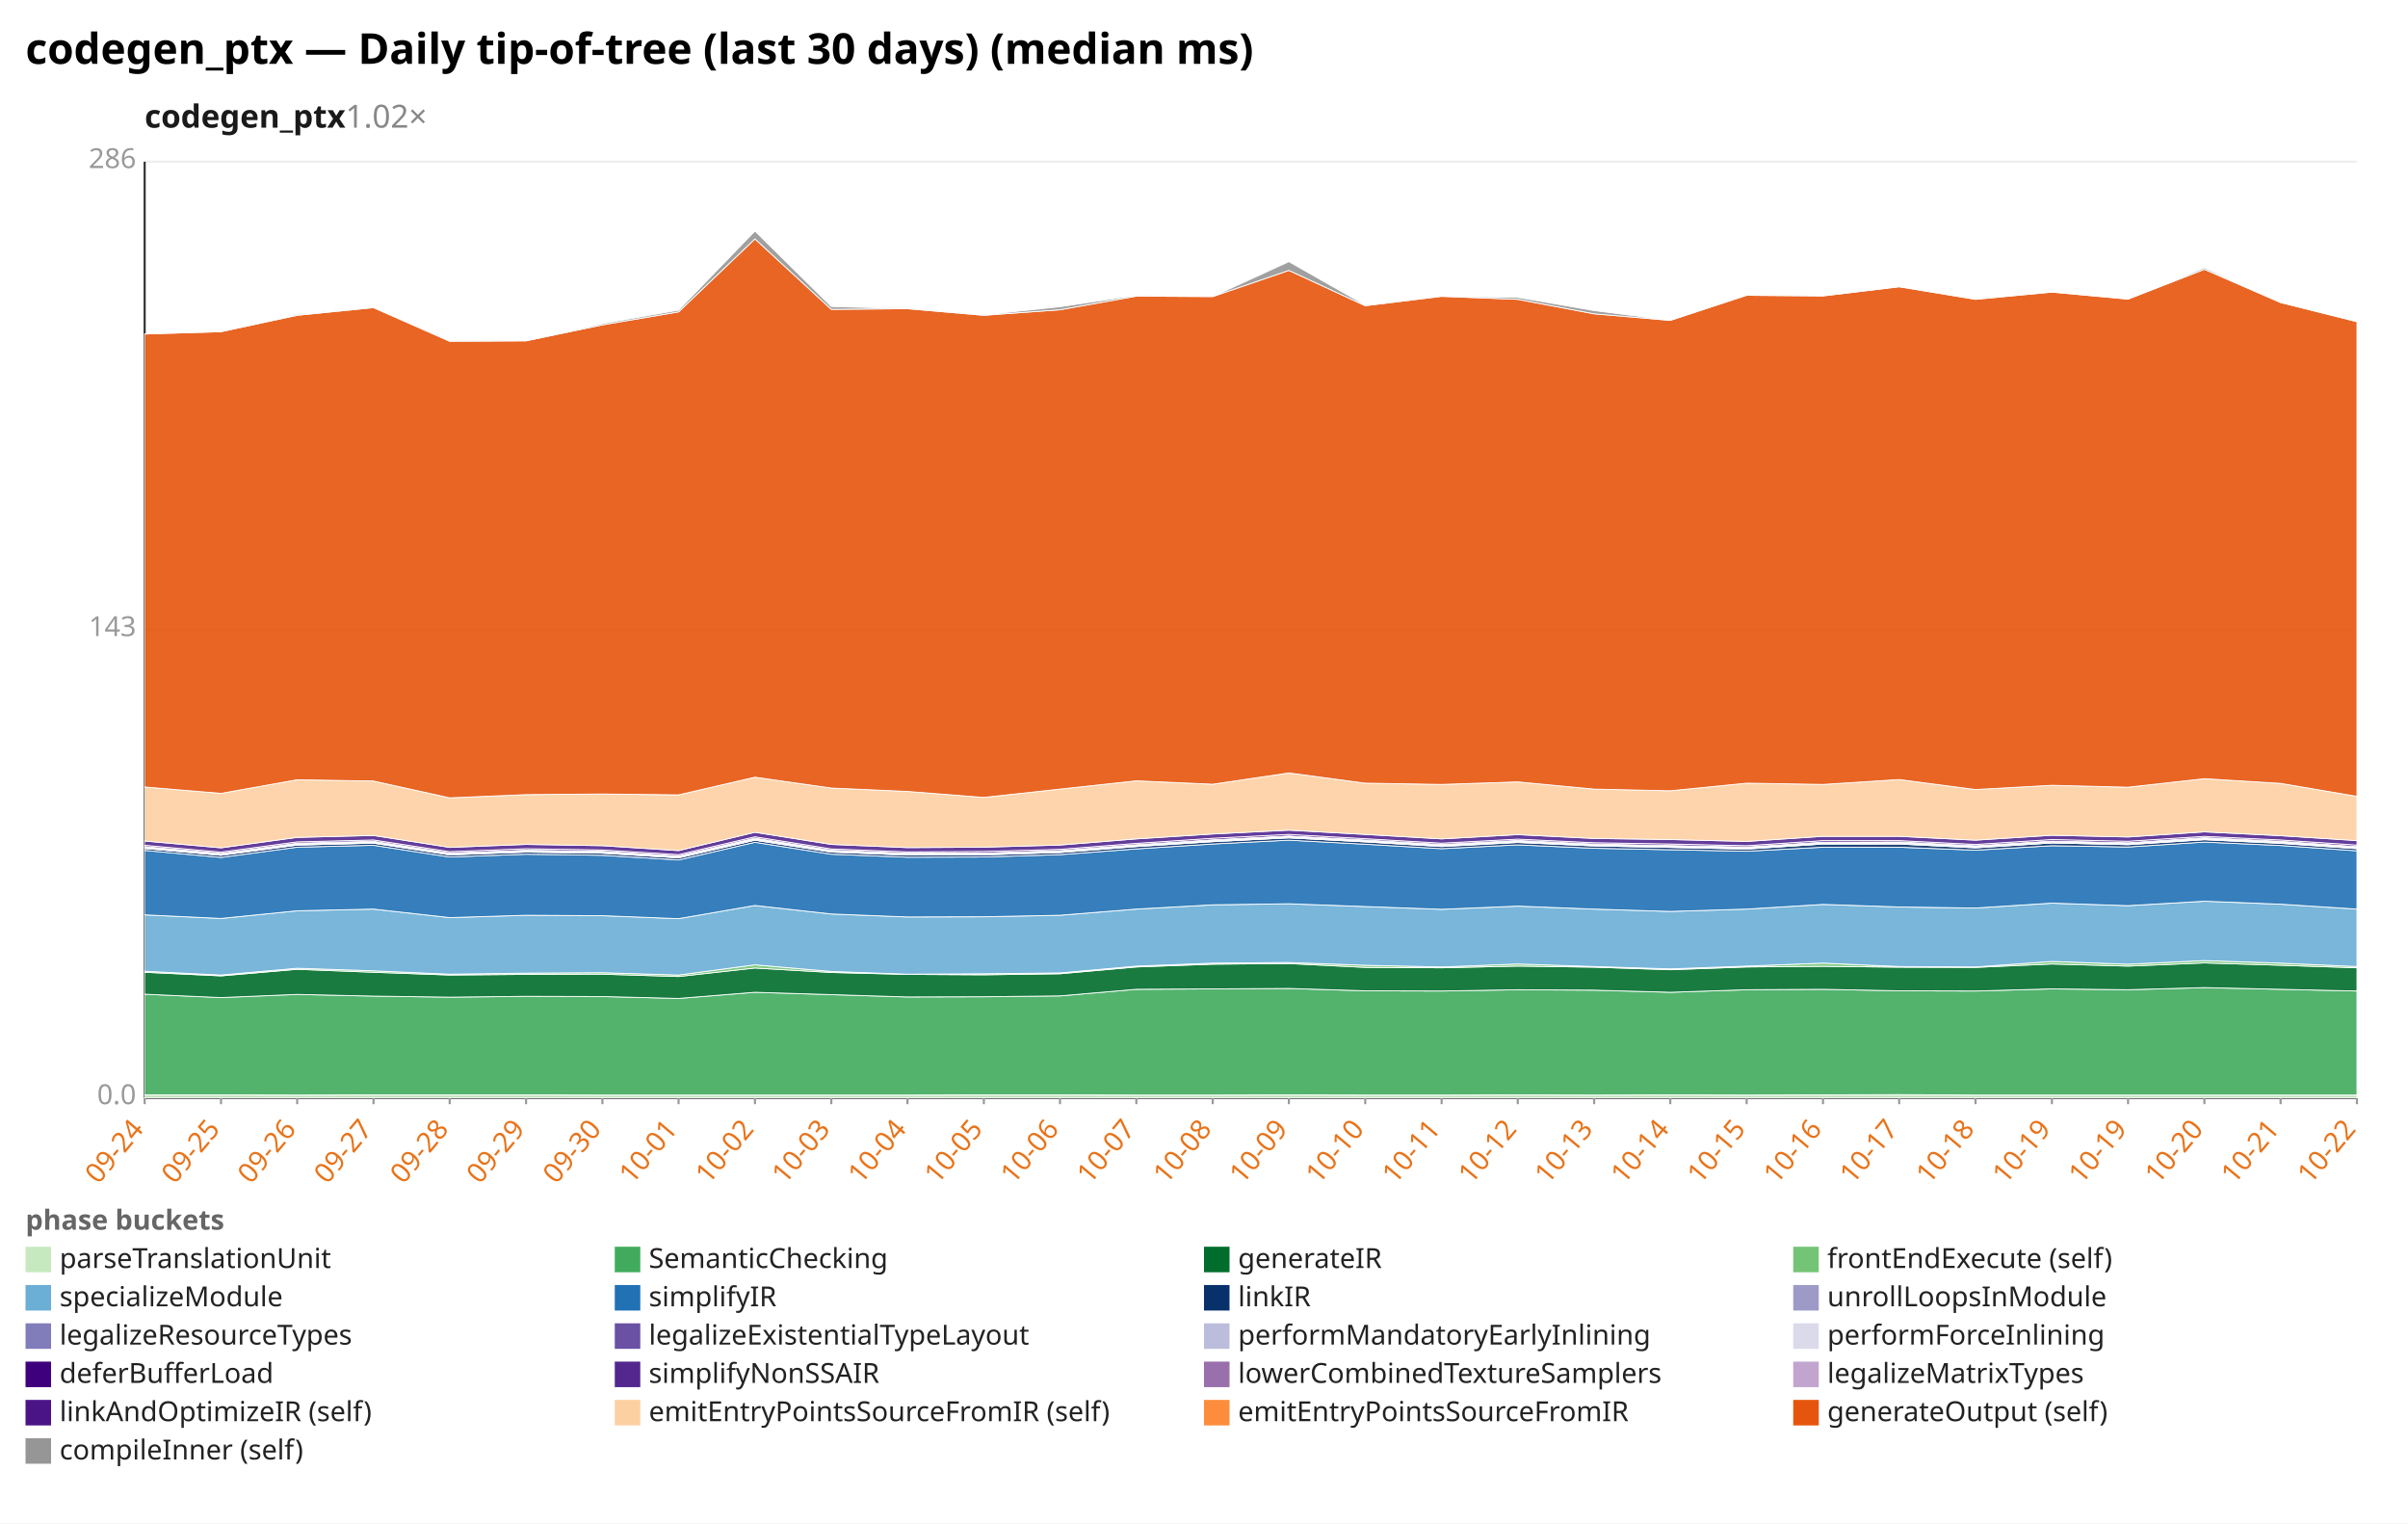
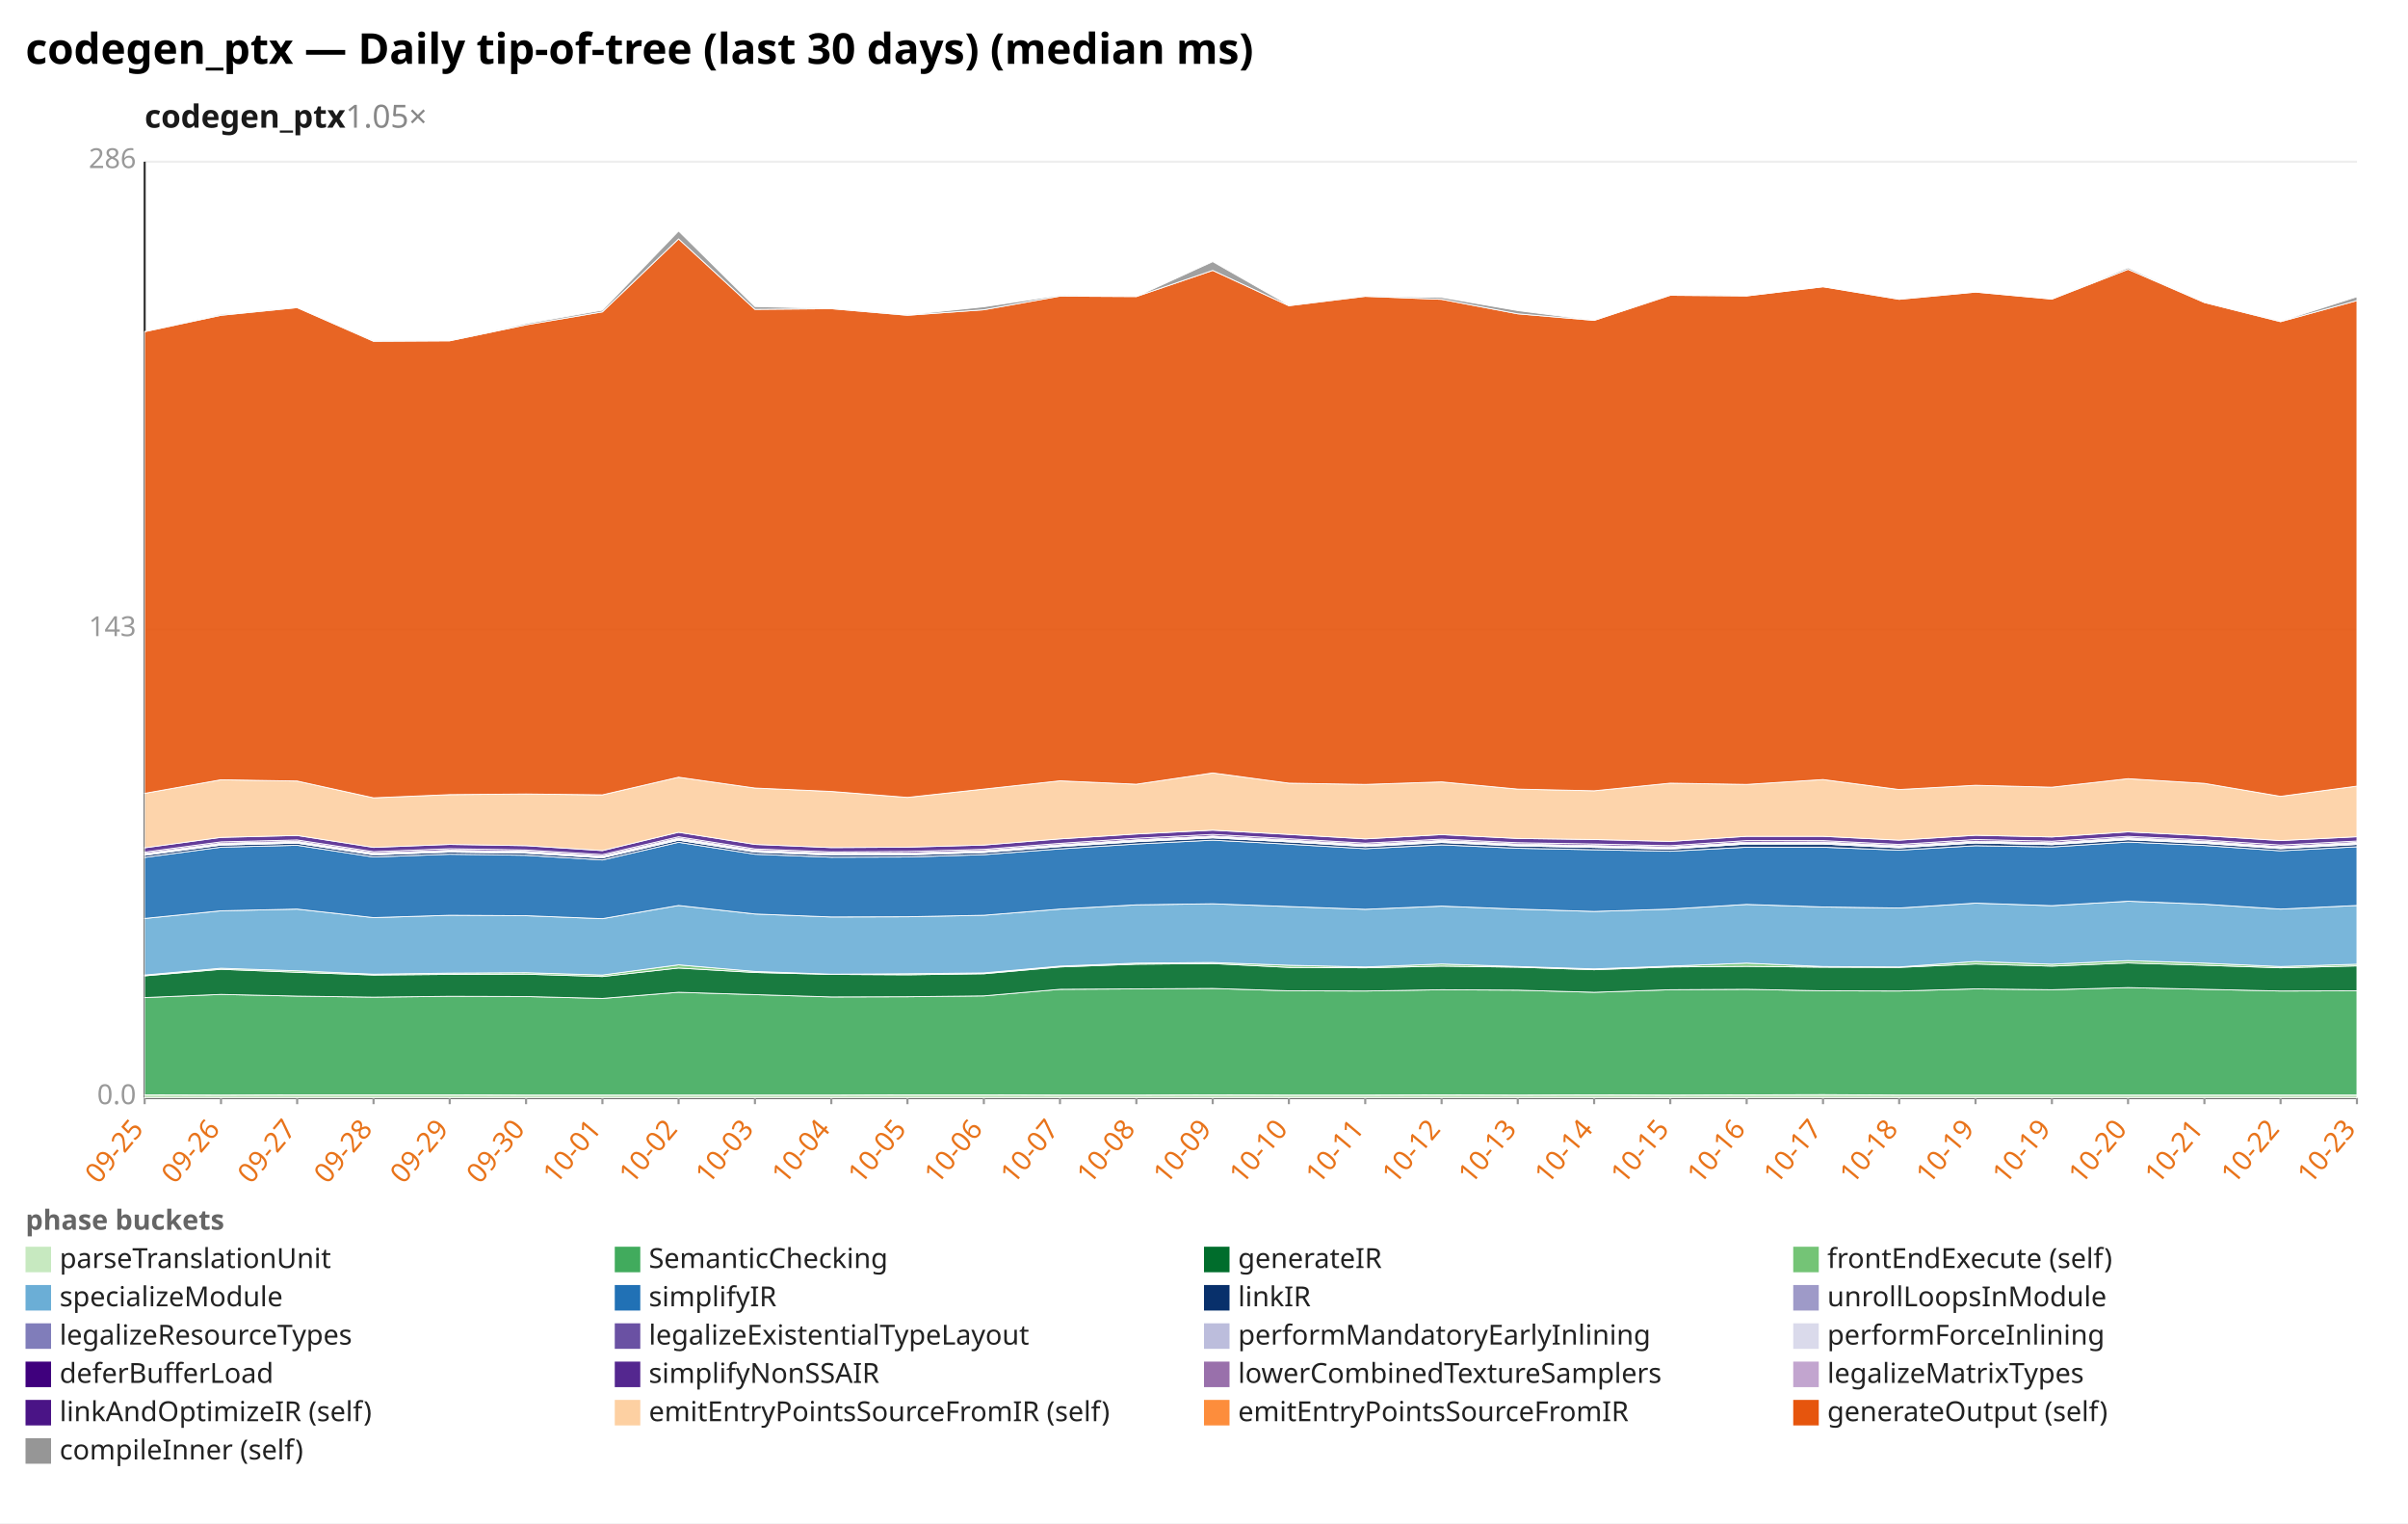
<svg xmlns="http://www.w3.org/2000/svg" width="1132" height="716" viewBox="0 0 1132 716" preserveAspectRatio="xMidYMid meet" font-family="sans-serif" font-size="13">
  <rect width="1132" height="716" fill="white" />
  <text x="12" y="30" font-size="20" font-weight="bold">codegen_ptx — Daily tip-of-tree (last 30 days) (median ms)</text>
-   <text x="68" y="60" font-size="15" font-weight="600" fill="#1a1a1a">codegen_ptx<tspan fill="#888" font-weight="400" text-decoration="none">  1.02×</tspan>
+   <text x="68" y="60" font-size="15" font-weight="600" fill="#1a1a1a">codegen_ptx<tspan fill="#888" font-weight="400" text-decoration="none">  1.05×</tspan>
  </text>
  <line x1="68.0" y1="516.0" x2="1108.0" y2="516.0" stroke="#eee" />
  <text x="64.0" y="519.0" text-anchor="end" fill="#999">0.0</text>
  <line x1="68.0" y1="296.0" x2="1108.0" y2="296.0" stroke="#eee" />
  <text x="64.0" y="299.0" text-anchor="end" fill="#999">143</text>
  <line x1="68.0" y1="76.0" x2="1108.0" y2="76.0" stroke="#eee" />
  <text x="64.0" y="79.0" text-anchor="end" fill="#999">286</text>
  <line x1="68.0" y1="76.0" x2="68.0" y2="516.0" stroke="#333" />
  <line x1="68.0" y1="516.0" x2="1108.0" y2="516.0" stroke="#333" />
  <line x1="68.0" y1="516.0" x2="68.0" y2="519.0" stroke="#999" />
-   <text x="68.0" y="531.0" text-anchor="end" fill="#e8731a" transform="rotate(-50 68.0 531.0)">09-24</text>
+   <text x="68.0" y="531.0" text-anchor="end" fill="#e8731a" transform="rotate(-50 68.0 531.0)">09-25</text>
  <line x1="103.9" y1="516.0" x2="103.9" y2="519.0" stroke="#999" />
-   <text x="103.9" y="531.0" text-anchor="end" fill="#e8731a" transform="rotate(-50 103.9 531.0)">09-25</text>
+   <text x="103.9" y="531.0" text-anchor="end" fill="#e8731a" transform="rotate(-50 103.9 531.0)">09-26</text>
  <line x1="139.7" y1="516.0" x2="139.7" y2="519.0" stroke="#999" />
-   <text x="139.7" y="531.0" text-anchor="end" fill="#e8731a" transform="rotate(-50 139.7 531.0)">09-26</text>
+   <text x="139.7" y="531.0" text-anchor="end" fill="#e8731a" transform="rotate(-50 139.7 531.0)">09-27</text>
  <line x1="175.6" y1="516.0" x2="175.6" y2="519.0" stroke="#999" />
-   <text x="175.6" y="531.0" text-anchor="end" fill="#e8731a" transform="rotate(-50 175.6 531.0)">09-27</text>
+   <text x="175.6" y="531.0" text-anchor="end" fill="#e8731a" transform="rotate(-50 175.6 531.0)">09-28</text>
  <line x1="211.4" y1="516.0" x2="211.4" y2="519.0" stroke="#999" />
-   <text x="211.4" y="531.0" text-anchor="end" fill="#e8731a" transform="rotate(-50 211.4 531.0)">09-28</text>
+   <text x="211.4" y="531.0" text-anchor="end" fill="#e8731a" transform="rotate(-50 211.4 531.0)">09-29</text>
  <line x1="247.3" y1="516.0" x2="247.3" y2="519.0" stroke="#999" />
-   <text x="247.3" y="531.0" text-anchor="end" fill="#e8731a" transform="rotate(-50 247.3 531.0)">09-29</text>
+   <text x="247.3" y="531.0" text-anchor="end" fill="#e8731a" transform="rotate(-50 247.3 531.0)">09-30</text>
  <line x1="283.2" y1="516.0" x2="283.2" y2="519.0" stroke="#999" />
-   <text x="283.2" y="531.0" text-anchor="end" fill="#e8731a" transform="rotate(-50 283.2 531.0)">09-30</text>
+   <text x="283.2" y="531.0" text-anchor="end" fill="#e8731a" transform="rotate(-50 283.2 531.0)">10-01</text>
  <line x1="319.0" y1="516.0" x2="319.0" y2="519.0" stroke="#999" />
-   <text x="319.0" y="531.0" text-anchor="end" fill="#e8731a" transform="rotate(-50 319.0 531.0)">10-01</text>
+   <text x="319.0" y="531.0" text-anchor="end" fill="#e8731a" transform="rotate(-50 319.0 531.0)">10-02</text>
  <line x1="354.9" y1="516.0" x2="354.9" y2="519.0" stroke="#999" />
-   <text x="354.9" y="531.0" text-anchor="end" fill="#e8731a" transform="rotate(-50 354.9 531.0)">10-02</text>
+   <text x="354.9" y="531.0" text-anchor="end" fill="#e8731a" transform="rotate(-50 354.9 531.0)">10-03</text>
  <line x1="390.8" y1="516.0" x2="390.8" y2="519.0" stroke="#999" />
-   <text x="390.8" y="531.0" text-anchor="end" fill="#e8731a" transform="rotate(-50 390.8 531.0)">10-03</text>
+   <text x="390.8" y="531.0" text-anchor="end" fill="#e8731a" transform="rotate(-50 390.8 531.0)">10-04</text>
  <line x1="426.6" y1="516.0" x2="426.6" y2="519.0" stroke="#999" />
-   <text x="426.6" y="531.0" text-anchor="end" fill="#e8731a" transform="rotate(-50 426.6 531.0)">10-04</text>
+   <text x="426.6" y="531.0" text-anchor="end" fill="#e8731a" transform="rotate(-50 426.6 531.0)">10-05</text>
  <line x1="462.5" y1="516.0" x2="462.5" y2="519.0" stroke="#999" />
-   <text x="462.5" y="531.0" text-anchor="end" fill="#e8731a" transform="rotate(-50 462.5 531.0)">10-05</text>
+   <text x="462.5" y="531.0" text-anchor="end" fill="#e8731a" transform="rotate(-50 462.5 531.0)">10-06</text>
  <line x1="498.3" y1="516.0" x2="498.3" y2="519.0" stroke="#999" />
-   <text x="498.3" y="531.0" text-anchor="end" fill="#e8731a" transform="rotate(-50 498.3 531.0)">10-06</text>
+   <text x="498.3" y="531.0" text-anchor="end" fill="#e8731a" transform="rotate(-50 498.3 531.0)">10-07</text>
  <line x1="534.2" y1="516.0" x2="534.2" y2="519.0" stroke="#999" />
-   <text x="534.2" y="531.0" text-anchor="end" fill="#e8731a" transform="rotate(-50 534.2 531.0)">10-07</text>
+   <text x="534.2" y="531.0" text-anchor="end" fill="#e8731a" transform="rotate(-50 534.2 531.0)">10-08</text>
  <line x1="570.1" y1="516.0" x2="570.1" y2="519.0" stroke="#999" />
-   <text x="570.1" y="531.0" text-anchor="end" fill="#e8731a" transform="rotate(-50 570.1 531.0)">10-08</text>
+   <text x="570.1" y="531.0" text-anchor="end" fill="#e8731a" transform="rotate(-50 570.1 531.0)">10-09</text>
  <line x1="605.9" y1="516.0" x2="605.9" y2="519.0" stroke="#999" />
-   <text x="605.9" y="531.0" text-anchor="end" fill="#e8731a" transform="rotate(-50 605.9 531.0)">10-09</text>
+   <text x="605.9" y="531.0" text-anchor="end" fill="#e8731a" transform="rotate(-50 605.9 531.0)">10-10</text>
  <line x1="641.8" y1="516.0" x2="641.8" y2="519.0" stroke="#999" />
-   <text x="641.8" y="531.0" text-anchor="end" fill="#e8731a" transform="rotate(-50 641.8 531.0)">10-10</text>
+   <text x="641.8" y="531.0" text-anchor="end" fill="#e8731a" transform="rotate(-50 641.8 531.0)">10-11</text>
  <line x1="677.7" y1="516.0" x2="677.7" y2="519.0" stroke="#999" />
-   <text x="677.7" y="531.0" text-anchor="end" fill="#e8731a" transform="rotate(-50 677.7 531.0)">10-11</text>
+   <text x="677.7" y="531.0" text-anchor="end" fill="#e8731a" transform="rotate(-50 677.7 531.0)">10-12</text>
  <line x1="713.5" y1="516.0" x2="713.5" y2="519.0" stroke="#999" />
-   <text x="713.5" y="531.0" text-anchor="end" fill="#e8731a" transform="rotate(-50 713.5 531.0)">10-12</text>
+   <text x="713.5" y="531.0" text-anchor="end" fill="#e8731a" transform="rotate(-50 713.5 531.0)">10-13</text>
  <line x1="749.4" y1="516.0" x2="749.4" y2="519.0" stroke="#999" />
-   <text x="749.4" y="531.0" text-anchor="end" fill="#e8731a" transform="rotate(-50 749.4 531.0)">10-13</text>
+   <text x="749.4" y="531.0" text-anchor="end" fill="#e8731a" transform="rotate(-50 749.4 531.0)">10-14</text>
  <line x1="785.2" y1="516.0" x2="785.2" y2="519.0" stroke="#999" />
-   <text x="785.2" y="531.0" text-anchor="end" fill="#e8731a" transform="rotate(-50 785.2 531.0)">10-14</text>
+   <text x="785.2" y="531.0" text-anchor="end" fill="#e8731a" transform="rotate(-50 785.2 531.0)">10-15</text>
  <line x1="821.1" y1="516.0" x2="821.1" y2="519.0" stroke="#999" />
-   <text x="821.1" y="531.0" text-anchor="end" fill="#e8731a" transform="rotate(-50 821.1 531.0)">10-15</text>
+   <text x="821.1" y="531.0" text-anchor="end" fill="#e8731a" transform="rotate(-50 821.1 531.0)">10-16</text>
  <line x1="857.0" y1="516.0" x2="857.0" y2="519.0" stroke="#999" />
-   <text x="857.0" y="531.0" text-anchor="end" fill="#e8731a" transform="rotate(-50 857.0 531.0)">10-16</text>
+   <text x="857.0" y="531.0" text-anchor="end" fill="#e8731a" transform="rotate(-50 857.0 531.0)">10-17</text>
  <line x1="892.8" y1="516.0" x2="892.8" y2="519.0" stroke="#999" />
-   <text x="892.8" y="531.0" text-anchor="end" fill="#e8731a" transform="rotate(-50 892.8 531.0)">10-17</text>
+   <text x="892.8" y="531.0" text-anchor="end" fill="#e8731a" transform="rotate(-50 892.8 531.0)">10-18</text>
  <line x1="928.7" y1="516.0" x2="928.7" y2="519.0" stroke="#999" />
-   <text x="928.7" y="531.0" text-anchor="end" fill="#e8731a" transform="rotate(-50 928.7 531.0)">10-18</text>
+   <text x="928.7" y="531.0" text-anchor="end" fill="#e8731a" transform="rotate(-50 928.7 531.0)">10-19</text>
  <line x1="964.6" y1="516.0" x2="964.6" y2="519.0" stroke="#999" />
  <text x="964.6" y="531.0" text-anchor="end" fill="#e8731a" transform="rotate(-50 964.6 531.0)">10-19</text>
  <line x1="1000.4" y1="516.0" x2="1000.4" y2="519.0" stroke="#999" />
-   <text x="1000.4" y="531.0" text-anchor="end" fill="#e8731a" transform="rotate(-50 1000.4 531.0)">10-19</text>
+   <text x="1000.4" y="531.0" text-anchor="end" fill="#e8731a" transform="rotate(-50 1000.4 531.0)">10-20</text>
  <line x1="1036.3" y1="516.0" x2="1036.3" y2="519.0" stroke="#999" />
-   <text x="1036.3" y="531.0" text-anchor="end" fill="#e8731a" transform="rotate(-50 1036.3 531.0)">10-20</text>
+   <text x="1036.3" y="531.0" text-anchor="end" fill="#e8731a" transform="rotate(-50 1036.3 531.0)">10-21</text>
  <line x1="1072.1" y1="516.0" x2="1072.1" y2="519.0" stroke="#999" />
-   <text x="1072.1" y="531.0" text-anchor="end" fill="#e8731a" transform="rotate(-50 1072.1 531.0)">10-21</text>
+   <text x="1072.1" y="531.0" text-anchor="end" fill="#e8731a" transform="rotate(-50 1072.1 531.0)">10-22</text>
  <line x1="1108.0" y1="516.0" x2="1108.0" y2="519.0" stroke="#999" />
-   <text x="1108.0" y="531.0" text-anchor="end" fill="#e8731a" transform="rotate(-50 1108.0 531.0)">10-22</text>
-   <polygon points="68.0,514.6 103.9,514.6 139.7,514.7 175.6,514.6 211.4,514.6 247.3,514.6 283.2,514.7 319.0,514.7 354.9,514.7 390.8,514.7 426.6,514.7 462.5,514.6 498.3,514.6 534.2,514.7 570.1,514.7 605.9,514.6 641.8,514.7 677.7,514.7 713.5,514.6 749.4,514.7 785.2,514.6 821.1,514.7 857.0,514.6 892.8,514.5 928.7,514.7 964.6,514.7 1000.4,514.7 1036.3,514.7 1072.1,514.7 1108.0,514.7 1108.0,516.0 1072.1,516.0 1036.3,516.0 1000.4,516.0 964.6,516.0 928.7,516.0 892.8,516.0 857.0,516.0 821.1,516.0 785.2,516.0 749.4,516.0 713.5,516.0 677.7,516.0 641.8,516.0 605.9,516.0 570.1,516.0 534.2,516.0 498.3,516.0 462.5,516.0 426.6,516.0 390.8,516.0 354.9,516.0 319.0,516.0 283.2,516.0 247.3,516.0 211.4,516.0 175.6,516.0 139.7,516.0 103.9,516.0 68.0,516.0" fill="#c7e9c0" fill-opacity="0.9" stroke="#fff" stroke-width="0.4" />
-   <polygon points="68.0,467.3 103.9,468.9 139.7,467.4 175.6,468.2 211.4,468.7 247.3,468.3 283.2,468.4 319.0,469.3 354.9,466.4 390.8,467.5 426.6,468.6 462.5,468.5 498.3,468.1 534.2,465.0 570.1,464.8 605.9,464.6 641.8,465.7 677.7,465.8 713.5,465.2 749.4,465.4 785.2,466.4 821.1,465.2 857.0,465.0 892.8,465.7 928.7,465.8 964.6,464.8 1000.4,465.2 1036.3,464.2 1072.1,465.0 1108.0,465.8 1108.0,514.7 1072.1,514.7 1036.3,514.7 1000.4,514.7 964.6,514.7 928.7,514.7 892.8,514.5 857.0,514.6 821.1,514.7 785.2,514.6 749.4,514.7 713.5,514.6 677.7,514.7 641.8,514.7 605.9,514.6 570.1,514.7 534.2,514.7 498.3,514.6 462.5,514.6 426.6,514.7 390.8,514.7 354.9,514.7 319.0,514.7 283.2,514.7 247.3,514.6 211.4,514.6 175.6,514.6 139.7,514.7 103.9,514.6 68.0,514.6" fill="#41ab5d" fill-opacity="0.9" stroke="#fff" stroke-width="0.4" />
-   <polygon points="68.0,457.0 103.9,458.7 139.7,455.6 175.6,457.0 211.4,458.3 247.3,458.0 283.2,457.9 319.0,459.0 354.9,455.0 390.8,457.1 426.6,458.0 462.5,458.2 498.3,457.7 534.2,454.5 570.1,453.2 605.9,452.9 641.8,454.7 677.7,454.9 713.5,454.1 749.4,454.6 785.2,455.8 821.1,454.5 857.0,454.2 892.8,454.6 928.7,454.7 964.6,453.1 1000.4,454.1 1036.3,452.6 1072.1,453.7 1108.0,454.9 1108.0,465.8 1072.1,465.0 1036.3,464.2 1000.4,465.2 964.6,464.8 928.7,465.8 892.8,465.7 857.0,465.0 821.1,465.2 785.2,466.4 749.4,465.4 713.5,465.2 677.7,465.8 641.8,465.7 605.9,464.6 570.1,464.8 534.2,465.0 498.3,468.1 462.5,468.5 426.6,468.6 390.8,467.5 354.9,466.4 319.0,469.3 283.2,468.4 247.3,468.3 211.4,468.7 175.6,468.2 139.7,467.4 103.9,468.9 68.0,467.3" fill="#006d2c" fill-opacity="0.9" stroke="#fff" stroke-width="0.4" />
-   <polygon points="68.0,456.5 103.9,458.3 139.7,455.1 175.6,456.3 211.4,457.9 247.3,457.4 283.2,457.2 319.0,458.3 354.9,453.5 390.8,456.6 426.6,457.9 462.5,457.7 498.3,457.3 534.2,454.1 570.1,452.7 605.9,452.4 641.8,453.7 677.7,454.5 713.5,453.1 749.4,454.3 785.2,455.4 821.1,454.1 857.0,452.7 892.8,454.3 928.7,454.5 964.6,451.9 1000.4,453.2 1036.3,451.5 1072.1,452.7 1108.0,454.3 1108.0,454.9 1072.1,453.7 1036.3,452.6 1000.4,454.1 964.6,453.1 928.7,454.7 892.8,454.6 857.0,454.2 821.1,454.5 785.2,455.8 749.4,454.6 713.5,454.1 677.7,454.9 641.8,454.7 605.9,452.9 570.1,453.2 534.2,454.5 498.3,457.7 462.5,458.2 426.6,458.0 390.8,457.1 354.9,455.0 319.0,459.0 283.2,457.9 247.3,458.0 211.4,458.3 175.6,457.0 139.7,455.6 103.9,458.7 68.0,457.0" fill="#74c476" fill-opacity="0.9" stroke="#fff" stroke-width="0.4" />
-   <polygon points="68.0,430.0 103.9,431.7 139.7,428.1 175.6,427.3 211.4,431.3 247.3,430.2 283.2,430.4 319.0,431.8 354.9,425.6 390.8,429.6 426.6,431.0 462.5,430.9 498.3,430.2 534.2,427.3 570.1,425.3 605.9,424.8 641.8,426.1 677.7,427.4 713.5,425.9 749.4,427.3 785.2,428.4 821.1,427.3 857.0,425.1 892.8,426.3 928.7,426.8 964.6,424.5 1000.4,425.7 1036.3,423.6 1072.1,425.0 1108.0,427.3 1108.0,454.3 1072.1,452.7 1036.3,451.5 1000.4,453.2 964.6,451.9 928.7,454.5 892.8,454.3 857.0,452.7 821.1,454.1 785.2,455.4 749.4,454.3 713.5,453.1 677.7,454.5 641.8,453.7 605.9,452.4 570.1,452.7 534.2,454.1 498.3,457.3 462.5,457.7 426.6,457.9 390.8,456.6 354.9,453.5 319.0,458.3 283.2,457.2 247.3,457.4 211.4,457.9 175.6,456.3 139.7,455.1 103.9,458.3 68.0,456.5" fill="#6baed6" fill-opacity="0.9" stroke="#fff" stroke-width="0.4" />
-   <polygon points="68.0,399.7 103.9,403.0 139.7,398.2 175.6,397.3 211.4,402.8 247.3,401.5 283.2,402.0 319.0,404.2 354.9,395.9 390.8,401.5 426.6,402.9 462.5,402.8 498.3,401.7 534.2,399.0 570.1,396.7 605.9,394.9 641.8,396.8 677.7,398.9 713.5,397.1 749.4,398.7 785.2,399.4 821.1,400.1 857.0,398.2 892.8,398.2 928.7,399.6 964.6,397.5 1000.4,398.1 1036.3,395.8 1072.1,397.4 1108.0,399.9 1108.0,427.3 1072.1,425.0 1036.3,423.6 1000.4,425.7 964.6,424.5 928.7,426.8 892.8,426.3 857.0,425.1 821.1,427.3 785.2,428.4 749.4,427.3 713.5,425.9 677.7,427.4 641.8,426.1 605.9,424.8 570.1,425.3 534.2,427.3 498.3,430.2 462.5,430.9 426.6,431.0 390.8,429.6 354.9,425.6 319.0,431.8 283.2,430.4 247.3,430.2 211.4,431.3 175.6,427.3 139.7,428.1 103.9,431.7 68.0,430.0" fill="#2171b5" fill-opacity="0.9" stroke="#fff" stroke-width="0.4" />
-   <polygon points="68.0,398.8 103.9,402.0 139.7,397.2 175.6,396.3 211.4,401.8 247.3,400.5 283.2,401.0 319.0,403.2 354.9,394.9 390.8,400.5 426.6,401.9 462.5,401.8 498.3,400.7 534.2,397.9 570.1,395.6 605.9,393.8 641.8,395.7 677.7,397.9 713.5,396.0 749.4,397.6 785.2,398.3 821.1,399.1 857.0,396.7 892.8,396.7 928.7,398.5 964.6,396.2 1000.4,397.0 1036.3,394.7 1072.1,396.4 1108.0,398.9 1108.0,399.9 1072.1,397.4 1036.3,395.8 1000.4,398.1 964.6,397.5 928.7,399.6 892.8,398.2 857.0,398.2 821.1,400.1 785.2,399.4 749.4,398.7 713.5,397.1 677.7,398.9 641.8,396.8 605.9,394.9 570.1,396.7 534.2,399.0 498.3,401.7 462.5,402.8 426.6,402.9 390.8,401.5 354.9,395.9 319.0,404.2 283.2,402.0 247.3,401.5 211.4,402.8 175.6,397.3 139.7,398.2 103.9,403.0 68.0,399.7" fill="#08306b" fill-opacity="0.9" stroke="#fff" stroke-width="0.4" />
-   <polygon points="68.0,398.8 103.9,402.0 139.7,397.2 175.6,396.3 211.4,401.8 247.3,400.5 283.2,401.0 319.0,403.2 354.9,394.9 390.8,400.5 426.6,401.9 462.5,401.8 498.3,400.7 534.2,397.9 570.1,395.6 605.9,393.8 641.8,395.7 677.7,397.8 713.5,395.9 749.4,397.6 785.2,398.3 821.1,399.0 857.0,396.7 892.8,396.7 928.7,398.5 964.6,396.2 1000.4,397.0 1036.3,394.6 1072.1,396.3 1108.0,398.8 1108.0,398.9 1072.1,396.4 1036.3,394.7 1000.4,397.0 964.6,396.2 928.7,398.5 892.8,396.7 857.0,396.7 821.1,399.1 785.2,398.3 749.4,397.6 713.5,396.0 677.7,397.9 641.8,395.7 605.9,393.8 570.1,395.6 534.2,397.9 498.3,400.7 462.5,401.8 426.6,401.9 390.8,400.5 354.9,394.9 319.0,403.2 283.2,401.0 247.3,400.5 211.4,401.8 175.6,396.3 139.7,397.2 103.9,402.0 68.0,398.8" fill="#9e9ac8" fill-opacity="0.9" stroke="#fff" stroke-width="0.4" />
-   <polygon points="68.0,398.3 103.9,401.6 139.7,396.8 175.6,395.9 211.4,401.4 247.3,400.1 283.2,400.6 319.0,402.8 354.9,394.4 390.8,400.0 426.6,401.5 462.5,401.3 498.3,400.3 534.2,397.5 570.1,395.2 605.9,393.3 641.8,395.3 677.7,397.4 713.5,395.5 749.4,397.2 785.2,397.9 821.1,398.6 857.0,396.3 892.8,396.2 928.7,398.0 964.6,395.7 1000.4,396.6 1036.3,394.2 1072.1,395.9 1108.0,398.4 1108.0,398.8 1072.1,396.3 1036.3,394.6 1000.4,397.0 964.6,396.2 928.7,398.5 892.8,396.7 857.0,396.7 821.1,399.0 785.2,398.3 749.4,397.6 713.5,395.9 677.7,397.8 641.8,395.7 605.9,393.8 570.1,395.6 534.2,397.9 498.3,400.7 462.5,401.8 426.6,401.9 390.8,400.5 354.9,394.9 319.0,403.2 283.2,401.0 247.3,400.5 211.4,401.8 175.6,396.3 139.7,397.2 103.9,402.0 68.0,398.8" fill="#bcbddc" fill-opacity="0.9" stroke="#fff" stroke-width="0.4" />
-   <polygon points="68.0,397.9 103.9,401.1 139.7,396.3 175.6,395.4 211.4,400.9 247.3,399.6 283.2,400.1 319.0,402.3 354.9,393.9 390.8,399.6 426.6,401.0 462.5,400.9 498.3,399.8 534.2,397.0 570.1,394.7 605.9,392.9 641.8,394.8 677.7,396.9 713.5,395.0 749.4,396.7 785.2,397.4 821.1,398.1 857.0,395.8 892.8,395.7 928.7,397.5 964.6,395.3 1000.4,396.1 1036.3,393.7 1072.1,395.4 1108.0,397.9 1108.0,398.4 1072.1,395.9 1036.3,394.2 1000.4,396.6 964.6,395.7 928.7,398.0 892.8,396.2 857.0,396.3 821.1,398.6 785.2,397.9 749.4,397.2 713.5,395.5 677.7,397.4 641.8,395.3 605.9,393.3 570.1,395.2 534.2,397.5 498.3,400.3 462.5,401.3 426.6,401.5 390.8,400.0 354.9,394.4 319.0,402.8 283.2,400.6 247.3,400.1 211.4,401.4 175.6,395.9 139.7,396.8 103.9,401.6 68.0,398.3" fill="#dadaeb" fill-opacity="0.9" stroke="#fff" stroke-width="0.4" />
-   <polygon points="68.0,397.3 103.9,400.5 139.7,395.7 175.6,394.8 211.4,400.3 247.3,398.9 283.2,399.5 319.0,401.7 354.9,393.3 390.8,399.0 426.6,400.4 462.5,400.2 498.3,399.2 534.2,396.4 570.1,394.0 605.9,392.2 641.8,394.2 677.7,396.3 713.5,394.4 749.4,396.1 785.2,396.7 821.1,397.5 857.0,395.1 892.8,395.1 928.7,396.9 964.6,394.6 1000.4,395.4 1036.3,393.1 1072.1,394.8 1108.0,397.2 1108.0,397.9 1072.1,395.4 1036.3,393.7 1000.4,396.1 964.6,395.3 928.7,397.5 892.8,395.7 857.0,395.8 821.1,398.1 785.2,397.4 749.4,396.7 713.5,395.0 677.7,396.9 641.8,394.8 605.9,392.9 570.1,394.7 534.2,397.0 498.3,399.8 462.5,400.9 426.6,401.0 390.8,399.6 354.9,393.9 319.0,402.3 283.2,400.1 247.3,399.6 211.4,400.9 175.6,395.4 139.7,396.3 103.9,401.1 68.0,397.9" fill="#3f007d" fill-opacity="0.9" stroke="#fff" stroke-width="0.4" />
-   <polygon points="68.0,395.3 103.9,398.5 139.7,393.6 175.6,392.7 211.4,398.3 247.3,396.9 283.2,397.5 319.0,399.8 354.9,391.2 390.8,396.9 426.6,398.4 462.5,398.2 498.3,397.2 534.2,394.3 570.1,392.0 605.9,390.2 641.8,392.2 677.7,394.3 713.5,392.3 749.4,394.1 785.2,394.6 821.1,395.5 857.0,393.1 892.8,393.1 928.7,394.9 964.6,392.6 1000.4,393.4 1036.3,391.0 1072.1,392.8 1108.0,395.1 1108.0,397.2 1072.1,394.8 1036.3,393.1 1000.4,395.4 964.6,394.6 928.7,396.9 892.8,395.1 857.0,395.1 821.1,397.5 785.2,396.7 749.4,396.1 713.5,394.4 677.7,396.3 641.8,394.2 605.9,392.2 570.1,394.0 534.2,396.4 498.3,399.2 462.5,400.2 426.6,400.4 390.8,399.0 354.9,393.3 319.0,401.7 283.2,399.5 247.3,398.9 211.4,400.3 175.6,394.8 139.7,395.7 103.9,400.5 68.0,397.3" fill="#54278f" fill-opacity="0.9" stroke="#fff" stroke-width="0.4" />
-   <polygon points="68.0,369.9 103.9,372.9 139.7,366.5 175.6,367.1 211.4,375.0 247.3,373.5 283.2,373.2 319.0,373.6 354.9,365.3 390.8,370.4 426.6,372.0 462.5,374.8 498.3,370.9 534.2,367.0 570.1,368.6 605.9,363.3 641.8,368.1 677.7,368.7 713.5,367.5 749.4,370.9 785.2,371.7 821.1,368.1 857.0,368.7 892.8,366.4 928.7,371.1 964.6,369.1 1000.4,370.0 1036.3,366.0 1072.1,368.2 1108.0,374.3 1108.0,395.1 1072.1,392.8 1036.3,391.0 1000.4,393.4 964.6,392.6 928.7,394.9 892.8,393.1 857.0,393.1 821.1,395.5 785.2,394.6 749.4,394.1 713.5,392.3 677.7,394.3 641.8,392.2 605.9,390.2 570.1,392.0 534.2,394.3 498.3,397.2 462.5,398.2 426.6,398.4 390.8,396.9 354.9,391.2 319.0,399.8 283.2,397.5 247.3,396.9 211.4,398.3 175.6,392.7 139.7,393.6 103.9,398.5 68.0,395.3" fill="#fdd0a2" fill-opacity="0.9" stroke="#fff" stroke-width="0.4" />
-   <polygon points="68.0,157.0 103.9,155.9 139.7,148.2 175.6,144.6 211.4,160.4 247.3,160.2 283.2,152.7 319.0,146.6 354.9,112.3 390.8,145.4 426.6,145.1 462.5,148.2 498.3,145.6 534.2,139.2 570.1,139.4 605.9,127.1 641.8,143.7 677.7,139.3 713.5,140.7 749.4,147.5 785.2,150.6 821.1,138.8 857.0,139.1 892.8,134.8 928.7,140.7 964.6,137.3 1000.4,140.6 1036.3,126.6 1072.1,142.2 1108.0,151.2 1108.0,374.3 1072.1,368.2 1036.3,366.0 1000.4,370.0 964.6,369.1 928.7,371.1 892.8,366.4 857.0,368.7 821.1,368.1 785.2,371.7 749.4,370.9 713.5,367.5 677.7,368.7 641.8,368.1 605.9,363.3 570.1,368.6 534.2,367.0 498.3,370.9 462.5,374.8 426.6,372.0 390.8,370.4 354.9,365.3 319.0,373.6 283.2,373.2 247.3,373.5 211.4,375.0 175.6,367.1 139.7,366.5 103.9,372.9 68.0,369.9" fill="#e6550d" fill-opacity="0.9" stroke="#fff" stroke-width="0.4" />
-   <polygon points="68.0,157.0 103.9,155.9 139.7,147.7 175.6,144.6 211.4,160.2 247.3,160.2 283.2,152.1 319.0,145.8 354.9,108.6 390.8,144.1 426.6,145.0 462.5,148.0 498.3,144.2 534.2,138.8 570.1,139.4 605.9,123.0 641.8,143.4 677.7,139.2 713.5,139.8 749.4,146.0 785.2,150.6 821.1,138.6 857.0,139.1 892.8,134.8 928.7,140.6 964.6,137.3 1000.4,140.6 1036.3,125.9 1072.1,142.2 1108.0,151.0 1108.0,151.2 1072.1,142.2 1036.3,126.6 1000.4,140.6 964.6,137.3 928.7,140.7 892.8,134.8 857.0,139.1 821.1,138.8 785.2,150.6 749.4,147.5 713.5,140.7 677.7,139.3 641.8,143.7 605.9,127.1 570.1,139.4 534.2,139.2 498.3,145.6 462.5,148.2 426.6,145.1 390.8,145.4 354.9,112.3 319.0,146.6 283.2,152.7 247.3,160.2 211.4,160.4 175.6,144.6 139.7,148.2 103.9,155.9 68.0,157.0" fill="#969696" fill-opacity="0.9" stroke="#fff" stroke-width="0.4" />
+   <text x="1108.0" y="531.0" text-anchor="end" fill="#e8731a" transform="rotate(-50 1108.0 531.0)">10-23</text>
+   <polygon points="68.0,514.6 103.9,514.7 139.7,514.6 175.6,514.6 211.4,514.6 247.3,514.7 283.2,514.7 319.0,514.7 354.9,514.7 390.8,514.7 426.6,514.6 462.5,514.6 498.3,514.7 534.2,514.7 570.1,514.6 605.9,514.7 641.8,514.7 677.7,514.6 713.5,514.7 749.4,514.6 785.2,514.7 821.1,514.6 857.0,514.5 892.8,514.7 928.7,514.7 964.6,514.7 1000.4,514.7 1036.3,514.7 1072.1,514.7 1108.0,514.7 1108.0,516.0 1072.1,516.0 1036.3,516.0 1000.4,516.0 964.6,516.0 928.7,516.0 892.8,516.0 857.0,516.0 821.1,516.0 785.2,516.0 749.4,516.0 713.5,516.0 677.7,516.0 641.8,516.0 605.9,516.0 570.1,516.0 534.2,516.0 498.3,516.0 462.5,516.0 426.6,516.0 390.8,516.0 354.9,516.0 319.0,516.0 283.2,516.0 247.3,516.0 211.4,516.0 175.6,516.0 139.7,516.0 103.9,516.0 68.0,516.0" fill="#c7e9c0" fill-opacity="0.9" stroke="#fff" stroke-width="0.4" />
+   <polygon points="68.0,468.9 103.9,467.4 139.7,468.2 175.6,468.7 211.4,468.3 247.3,468.4 283.2,469.3 319.0,466.4 354.9,467.5 390.8,468.6 426.6,468.5 462.5,468.1 498.3,465.0 534.2,464.8 570.1,464.6 605.9,465.7 641.8,465.8 677.7,465.2 713.5,465.4 749.4,466.4 785.2,465.2 821.1,465.0 857.0,465.7 892.8,465.8 928.7,464.8 964.6,465.2 1000.4,464.2 1036.3,465.0 1072.1,465.8 1108.0,465.7 1108.0,514.7 1072.1,514.7 1036.3,514.7 1000.4,514.7 964.6,514.7 928.7,514.7 892.8,514.7 857.0,514.5 821.1,514.6 785.2,514.7 749.4,514.6 713.5,514.7 677.7,514.6 641.8,514.7 605.9,514.7 570.1,514.6 534.2,514.7 498.3,514.7 462.5,514.6 426.6,514.6 390.8,514.7 354.9,514.7 319.0,514.7 283.2,514.7 247.3,514.7 211.4,514.6 175.6,514.6 139.7,514.6 103.9,514.7 68.0,514.6" fill="#41ab5d" fill-opacity="0.9" stroke="#fff" stroke-width="0.4" />
+   <polygon points="68.0,458.7 103.9,455.6 139.7,457.0 175.6,458.3 211.4,458.0 247.3,457.9 283.2,459.0 319.0,455.0 354.9,457.1 390.8,458.0 426.6,458.2 462.5,457.7 498.3,454.5 534.2,453.2 570.1,452.9 605.9,454.7 641.8,454.9 677.7,454.1 713.5,454.6 749.4,455.8 785.2,454.5 821.1,454.2 857.0,454.6 892.8,454.7 928.7,453.1 964.6,454.1 1000.4,452.6 1036.3,453.7 1072.1,454.9 1108.0,454.0 1108.0,465.7 1072.1,465.8 1036.3,465.0 1000.4,464.2 964.6,465.2 928.7,464.8 892.8,465.8 857.0,465.7 821.1,465.0 785.2,465.2 749.4,466.4 713.5,465.4 677.7,465.2 641.8,465.8 605.9,465.7 570.1,464.6 534.2,464.8 498.3,465.0 462.5,468.1 426.6,468.5 390.8,468.6 354.9,467.5 319.0,466.4 283.2,469.3 247.3,468.4 211.4,468.3 175.6,468.7 139.7,468.2 103.9,467.4 68.0,468.9" fill="#006d2c" fill-opacity="0.9" stroke="#fff" stroke-width="0.4" />
+   <polygon points="68.0,458.3 103.9,455.1 139.7,456.3 175.6,457.9 211.4,457.4 247.3,457.2 283.2,458.3 319.0,453.5 354.9,456.6 390.8,457.9 426.6,457.7 462.5,457.3 498.3,454.1 534.2,452.7 570.1,452.4 605.9,453.7 641.8,454.5 677.7,453.1 713.5,454.3 749.4,455.4 785.2,454.1 821.1,452.7 857.0,454.3 892.8,454.5 928.7,451.9 964.6,453.2 1000.4,451.5 1036.3,452.7 1072.1,454.3 1108.0,453.2 1108.0,454.0 1072.1,454.9 1036.3,453.7 1000.4,452.6 964.6,454.1 928.7,453.1 892.8,454.7 857.0,454.6 821.1,454.2 785.2,454.5 749.4,455.8 713.5,454.6 677.7,454.1 641.8,454.9 605.9,454.7 570.1,452.9 534.2,453.2 498.3,454.5 462.5,457.7 426.6,458.2 390.8,458.0 354.9,457.1 319.0,455.0 283.2,459.0 247.3,457.9 211.4,458.0 175.6,458.3 139.7,457.0 103.9,455.6 68.0,458.7" fill="#74c476" fill-opacity="0.9" stroke="#fff" stroke-width="0.4" />
+   <polygon points="68.0,431.7 103.9,428.1 139.7,427.3 175.6,431.3 211.4,430.2 247.3,430.4 283.2,431.8 319.0,425.6 354.9,429.6 390.8,431.0 426.6,430.9 462.5,430.2 498.3,427.3 534.2,425.3 570.1,424.8 605.9,426.1 641.8,427.4 677.7,425.9 713.5,427.3 749.4,428.4 785.2,427.3 821.1,425.1 857.0,426.3 892.8,426.8 928.7,424.5 964.6,425.7 1000.4,423.6 1036.3,425.0 1072.1,427.3 1108.0,425.6 1108.0,453.2 1072.1,454.3 1036.3,452.7 1000.4,451.5 964.6,453.2 928.7,451.9 892.8,454.5 857.0,454.3 821.1,452.7 785.2,454.1 749.4,455.4 713.5,454.3 677.7,453.1 641.8,454.5 605.9,453.7 570.1,452.4 534.2,452.7 498.3,454.1 462.5,457.3 426.6,457.7 390.8,457.9 354.9,456.6 319.0,453.5 283.2,458.3 247.3,457.2 211.4,457.4 175.6,457.9 139.7,456.3 103.9,455.1 68.0,458.3" fill="#6baed6" fill-opacity="0.9" stroke="#fff" stroke-width="0.4" />
+   <polygon points="68.0,403.0 103.9,398.2 139.7,397.3 175.6,402.8 211.4,401.5 247.3,402.0 283.2,404.2 319.0,395.9 354.9,401.5 390.8,402.9 426.6,402.8 462.5,401.7 498.3,399.0 534.2,396.7 570.1,394.9 605.9,396.8 641.8,398.9 677.7,397.1 713.5,398.7 749.4,399.4 785.2,400.1 821.1,398.2 857.0,398.2 892.8,399.6 928.7,397.5 964.6,398.1 1000.4,395.8 1036.3,397.4 1072.1,399.9 1108.0,398.0 1108.0,425.6 1072.1,427.3 1036.3,425.0 1000.4,423.6 964.6,425.7 928.7,424.5 892.8,426.8 857.0,426.3 821.1,425.1 785.2,427.3 749.4,428.4 713.5,427.3 677.7,425.9 641.8,427.4 605.9,426.1 570.1,424.8 534.2,425.3 498.3,427.3 462.5,430.2 426.6,430.9 390.8,431.0 354.9,429.6 319.0,425.6 283.2,431.8 247.3,430.4 211.4,430.2 175.6,431.3 139.7,427.3 103.9,428.1 68.0,431.7" fill="#2171b5" fill-opacity="0.9" stroke="#fff" stroke-width="0.4" />
+   <polygon points="68.0,402.0 103.9,397.2 139.7,396.3 175.6,401.8 211.4,400.5 247.3,401.0 283.2,403.2 319.0,394.9 354.9,400.5 390.8,401.9 426.6,401.8 462.5,400.7 498.3,397.9 534.2,395.6 570.1,393.8 605.9,395.7 641.8,397.9 677.7,396.0 713.5,397.6 749.4,398.3 785.2,399.1 821.1,396.7 857.0,396.7 892.8,398.5 928.7,396.2 964.6,397.0 1000.4,394.7 1036.3,396.4 1072.1,398.9 1108.0,396.9 1108.0,398.0 1072.1,399.9 1036.3,397.4 1000.4,395.8 964.6,398.1 928.7,397.5 892.8,399.6 857.0,398.2 821.1,398.2 785.2,400.1 749.4,399.4 713.5,398.7 677.7,397.1 641.8,398.9 605.9,396.8 570.1,394.9 534.2,396.7 498.3,399.0 462.5,401.7 426.6,402.8 390.8,402.9 354.9,401.5 319.0,395.9 283.2,404.2 247.3,402.0 211.4,401.5 175.6,402.8 139.7,397.3 103.9,398.2 68.0,403.0" fill="#08306b" fill-opacity="0.9" stroke="#fff" stroke-width="0.4" />
+   <polygon points="68.0,402.0 103.9,397.2 139.7,396.3 175.6,401.8 211.4,400.5 247.3,401.0 283.2,403.2 319.0,394.9 354.9,400.5 390.8,401.9 426.6,401.8 462.5,400.7 498.3,397.9 534.2,395.6 570.1,393.8 605.9,395.7 641.8,397.8 677.7,395.9 713.5,397.6 749.4,398.3 785.2,399.0 821.1,396.7 857.0,396.7 892.8,398.5 928.7,396.2 964.6,397.0 1000.4,394.6 1036.3,396.3 1072.1,398.8 1108.0,396.9 1108.0,396.9 1072.1,398.9 1036.3,396.4 1000.4,394.7 964.6,397.0 928.7,396.2 892.8,398.5 857.0,396.7 821.1,396.7 785.2,399.1 749.4,398.3 713.5,397.6 677.7,396.0 641.8,397.9 605.9,395.7 570.1,393.8 534.2,395.6 498.3,397.9 462.5,400.7 426.6,401.8 390.8,401.9 354.9,400.5 319.0,394.9 283.2,403.2 247.3,401.0 211.4,400.5 175.6,401.8 139.7,396.3 103.9,397.2 68.0,402.0" fill="#9e9ac8" fill-opacity="0.9" stroke="#fff" stroke-width="0.4" />
+   <polygon points="68.0,401.6 103.9,396.8 139.7,395.9 175.6,401.4 211.4,400.1 247.3,400.6 283.2,402.8 319.0,394.4 354.9,400.0 390.8,401.5 426.6,401.3 462.5,400.3 498.3,397.5 534.2,395.2 570.1,393.3 605.9,395.3 641.8,397.4 677.7,395.5 713.5,397.2 749.4,397.9 785.2,398.6 821.1,396.3 857.0,396.2 892.8,398.0 928.7,395.7 964.6,396.6 1000.4,394.2 1036.3,395.9 1072.1,398.4 1108.0,396.4 1108.0,396.9 1072.1,398.8 1036.3,396.3 1000.4,394.6 964.6,397.0 928.7,396.2 892.8,398.5 857.0,396.7 821.1,396.7 785.2,399.0 749.4,398.3 713.5,397.6 677.7,395.9 641.8,397.8 605.9,395.7 570.1,393.8 534.2,395.6 498.3,397.9 462.5,400.7 426.6,401.8 390.8,401.9 354.9,400.5 319.0,394.9 283.2,403.2 247.3,401.0 211.4,400.5 175.6,401.8 139.7,396.3 103.9,397.2 68.0,402.0" fill="#bcbddc" fill-opacity="0.9" stroke="#fff" stroke-width="0.4" />
+   <polygon points="68.0,401.1 103.9,396.3 139.7,395.4 175.6,400.9 211.4,399.6 247.3,400.1 283.2,402.3 319.0,393.9 354.9,399.6 390.8,401.0 426.6,400.9 462.5,399.8 498.3,397.0 534.2,394.7 570.1,392.9 605.9,394.8 641.8,396.9 677.7,395.0 713.5,396.7 749.4,397.4 785.2,398.1 821.1,395.8 857.0,395.7 892.8,397.5 928.7,395.3 964.6,396.1 1000.4,393.7 1036.3,395.4 1072.1,397.9 1108.0,395.9 1108.0,396.4 1072.1,398.4 1036.3,395.9 1000.4,394.2 964.6,396.6 928.7,395.7 892.8,398.0 857.0,396.2 821.1,396.3 785.2,398.6 749.4,397.9 713.5,397.2 677.7,395.5 641.8,397.4 605.9,395.3 570.1,393.3 534.2,395.2 498.3,397.5 462.5,400.3 426.6,401.3 390.8,401.5 354.9,400.0 319.0,394.4 283.2,402.8 247.3,400.6 211.4,400.1 175.6,401.4 139.7,395.9 103.9,396.8 68.0,401.6" fill="#dadaeb" fill-opacity="0.9" stroke="#fff" stroke-width="0.4" />
+   <polygon points="68.0,400.5 103.9,395.7 139.7,394.8 175.6,400.3 211.4,398.9 247.3,399.5 283.2,401.7 319.0,393.3 354.9,399.0 390.8,400.4 426.6,400.2 462.5,399.2 498.3,396.4 534.2,394.0 570.1,392.2 605.9,394.2 641.8,396.3 677.7,394.4 713.5,396.1 749.4,396.7 785.2,397.5 821.1,395.1 857.0,395.1 892.8,396.9 928.7,394.6 964.6,395.4 1000.4,393.1 1036.3,394.8 1072.1,397.2 1108.0,395.3 1108.0,395.9 1072.1,397.9 1036.3,395.4 1000.4,393.7 964.6,396.1 928.7,395.3 892.8,397.5 857.0,395.7 821.1,395.8 785.2,398.1 749.4,397.4 713.5,396.7 677.7,395.0 641.8,396.9 605.9,394.8 570.1,392.9 534.2,394.7 498.3,397.0 462.5,399.8 426.6,400.9 390.8,401.0 354.9,399.6 319.0,393.9 283.2,402.3 247.3,400.1 211.4,399.6 175.6,400.9 139.7,395.4 103.9,396.3 68.0,401.1" fill="#3f007d" fill-opacity="0.9" stroke="#fff" stroke-width="0.4" />
+   <polygon points="68.0,398.5 103.9,393.6 139.7,392.7 175.6,398.3 211.4,396.9 247.3,397.5 283.2,399.8 319.0,391.2 354.9,396.9 390.8,398.4 426.6,398.2 462.5,397.2 498.3,394.3 534.2,392.0 570.1,390.2 605.9,392.2 641.8,394.3 677.7,392.3 713.5,394.1 749.4,394.6 785.2,395.5 821.1,393.1 857.0,393.1 892.8,394.9 928.7,392.6 964.6,393.4 1000.4,391.0 1036.3,392.8 1072.1,395.1 1108.0,393.3 1108.0,395.3 1072.1,397.2 1036.3,394.8 1000.4,393.1 964.6,395.4 928.7,394.6 892.8,396.9 857.0,395.1 821.1,395.1 785.2,397.5 749.4,396.7 713.5,396.1 677.7,394.4 641.8,396.3 605.9,394.2 570.1,392.2 534.2,394.0 498.3,396.4 462.5,399.2 426.6,400.2 390.8,400.4 354.9,399.0 319.0,393.3 283.2,401.7 247.3,399.5 211.4,398.9 175.6,400.3 139.7,394.8 103.9,395.7 68.0,400.5" fill="#54278f" fill-opacity="0.9" stroke="#fff" stroke-width="0.4" />
+   <polygon points="68.0,372.9 103.9,366.5 139.7,367.1 175.6,375.0 211.4,373.5 247.3,373.2 283.2,373.6 319.0,365.3 354.9,370.4 390.8,372.0 426.6,374.8 462.5,370.9 498.3,367.0 534.2,368.6 570.1,363.3 605.9,368.1 641.8,368.7 677.7,367.5 713.5,370.9 749.4,371.7 785.2,368.1 821.1,368.7 857.0,366.4 892.8,371.1 928.7,369.1 964.6,370.0 1000.4,366.0 1036.3,368.2 1072.1,374.3 1108.0,369.5 1108.0,393.3 1072.1,395.1 1036.3,392.8 1000.4,391.0 964.6,393.4 928.7,392.6 892.8,394.9 857.0,393.1 821.1,393.1 785.2,395.5 749.4,394.6 713.5,394.1 677.7,392.3 641.8,394.3 605.9,392.2 570.1,390.2 534.2,392.0 498.3,394.3 462.5,397.2 426.6,398.2 390.8,398.4 354.9,396.9 319.0,391.2 283.2,399.8 247.3,397.5 211.4,396.9 175.6,398.3 139.7,392.7 103.9,393.6 68.0,398.5" fill="#fdd0a2" fill-opacity="0.9" stroke="#fff" stroke-width="0.4" />
+   <polygon points="68.0,155.9 103.9,148.2 139.7,144.6 175.6,160.4 211.4,160.2 247.3,152.7 283.2,146.6 319.0,112.3 354.9,145.4 390.8,145.1 426.6,148.2 462.5,145.6 498.3,139.2 534.2,139.4 570.1,127.1 605.9,143.7 641.8,139.3 677.7,140.7 713.5,147.5 749.4,150.6 785.2,138.8 821.1,139.1 857.0,134.8 892.8,140.7 928.7,137.3 964.6,140.6 1000.4,126.6 1036.3,142.2 1072.1,151.2 1108.0,141.3 1108.0,369.5 1072.1,374.3 1036.3,368.2 1000.4,366.0 964.6,370.0 928.7,369.1 892.8,371.1 857.0,366.4 821.1,368.7 785.2,368.1 749.4,371.7 713.5,370.9 677.7,367.5 641.8,368.7 605.9,368.1 570.1,363.3 534.2,368.6 498.3,367.0 462.5,370.9 426.6,374.8 390.8,372.0 354.9,370.4 319.0,365.3 283.2,373.6 247.3,373.2 211.4,373.5 175.6,375.0 139.7,367.1 103.9,366.5 68.0,372.9" fill="#e6550d" fill-opacity="0.9" stroke="#fff" stroke-width="0.4" />
+   <polygon points="68.0,155.9 103.9,147.7 139.7,144.6 175.6,160.2 211.4,160.2 247.3,152.1 283.2,145.8 319.0,108.6 354.9,144.1 390.8,145.0 426.6,148.0 462.5,144.2 498.3,138.8 534.2,139.4 570.1,123.0 605.9,143.4 641.8,139.2 677.7,139.8 713.5,146.0 749.4,150.6 785.2,138.6 821.1,139.1 857.0,134.8 892.8,140.6 928.7,137.3 964.6,140.6 1000.4,125.9 1036.3,142.2 1072.1,151.0 1108.0,139.5 1108.0,141.3 1072.1,151.2 1036.3,142.2 1000.4,126.6 964.6,140.6 928.7,137.3 892.8,140.7 857.0,134.8 821.1,139.1 785.2,138.8 749.4,150.6 713.5,147.5 677.7,140.7 641.8,139.3 605.9,143.7 570.1,127.1 534.2,139.4 498.3,139.2 462.5,145.6 426.6,148.2 390.8,145.1 354.9,145.4 319.0,112.3 283.2,146.6 247.3,152.7 211.4,160.2 175.6,160.4 139.7,144.6 103.9,148.2 68.0,155.9" fill="#969696" fill-opacity="0.9" stroke="#fff" stroke-width="0.4" />
  <text x="12" y="578" fill="#666" font-weight="600">phase buckets</text>
  <rect x="12" y="586" width="12" height="12" fill="#c7e9c0" />
  <text x="28" y="596" fill="#222">parseTranslationUnit</text>
  <rect x="289" y="586" width="12" height="12" fill="#41ab5d" />
  <text x="305" y="596" fill="#222">SemanticChecking</text>
  <rect x="566" y="586" width="12" height="12" fill="#006d2c" />
  <text x="582" y="596" fill="#222">generateIR</text>
  <rect x="843" y="586" width="12" height="12" fill="#74c476" />
  <text x="859" y="596" fill="#222">frontEndExecute (self)</text>
  <rect x="12" y="604" width="12" height="12" fill="#6baed6" />
  <text x="28" y="614" fill="#222">specializeModule</text>
  <rect x="289" y="604" width="12" height="12" fill="#2171b5" />
  <text x="305" y="614" fill="#222">simplifyIR</text>
  <rect x="566" y="604" width="12" height="12" fill="#08306b" />
  <text x="582" y="614" fill="#222">linkIR</text>
  <rect x="843" y="604" width="12" height="12" fill="#9e9ac8" />
  <text x="859" y="614" fill="#222">unrollLoopsInModule</text>
  <rect x="12" y="622" width="12" height="12" fill="#807dba" />
  <text x="28" y="632" fill="#222">legalizeResourceTypes</text>
  <rect x="289" y="622" width="12" height="12" fill="#6a51a3" />
  <text x="305" y="632" fill="#222">legalizeExistentialTypeLayout</text>
  <rect x="566" y="622" width="12" height="12" fill="#bcbddc" />
  <text x="582" y="632" fill="#222">performMandatoryEarlyInlining</text>
  <rect x="843" y="622" width="12" height="12" fill="#dadaeb" />
  <text x="859" y="632" fill="#222">performForceInlining</text>
  <rect x="12" y="640" width="12" height="12" fill="#3f007d" />
  <text x="28" y="650" fill="#222">deferBufferLoad</text>
  <rect x="289" y="640" width="12" height="12" fill="#54278f" />
  <text x="305" y="650" fill="#222">simplifyNonSSAIR</text>
  <rect x="566" y="640" width="12" height="12" fill="#9970ab" />
  <text x="582" y="650" fill="#222">lowerCombinedTextureSamplers</text>
  <rect x="843" y="640" width="12" height="12" fill="#c2a5cf" />
  <text x="859" y="650" fill="#222">legalizeMatrixTypes</text>
  <rect x="12" y="658" width="12" height="12" fill="#4a1486" />
  <text x="28" y="668" fill="#222">linkAndOptimizeIR (self)</text>
  <rect x="289" y="658" width="12" height="12" fill="#fdd0a2" />
  <text x="305" y="668" fill="#222">emitEntryPointsSourceFromIR (self)</text>
  <rect x="566" y="658" width="12" height="12" fill="#fd8d3c" />
  <text x="582" y="668" fill="#222">emitEntryPointsSourceFromIR</text>
  <rect x="843" y="658" width="12" height="12" fill="#e6550d" />
  <text x="859" y="668" fill="#222">generateOutput (self)</text>
  <rect x="12" y="676" width="12" height="12" fill="#969696" />
  <text x="28" y="686" fill="#222">compileInner (self)</text>
</svg>
